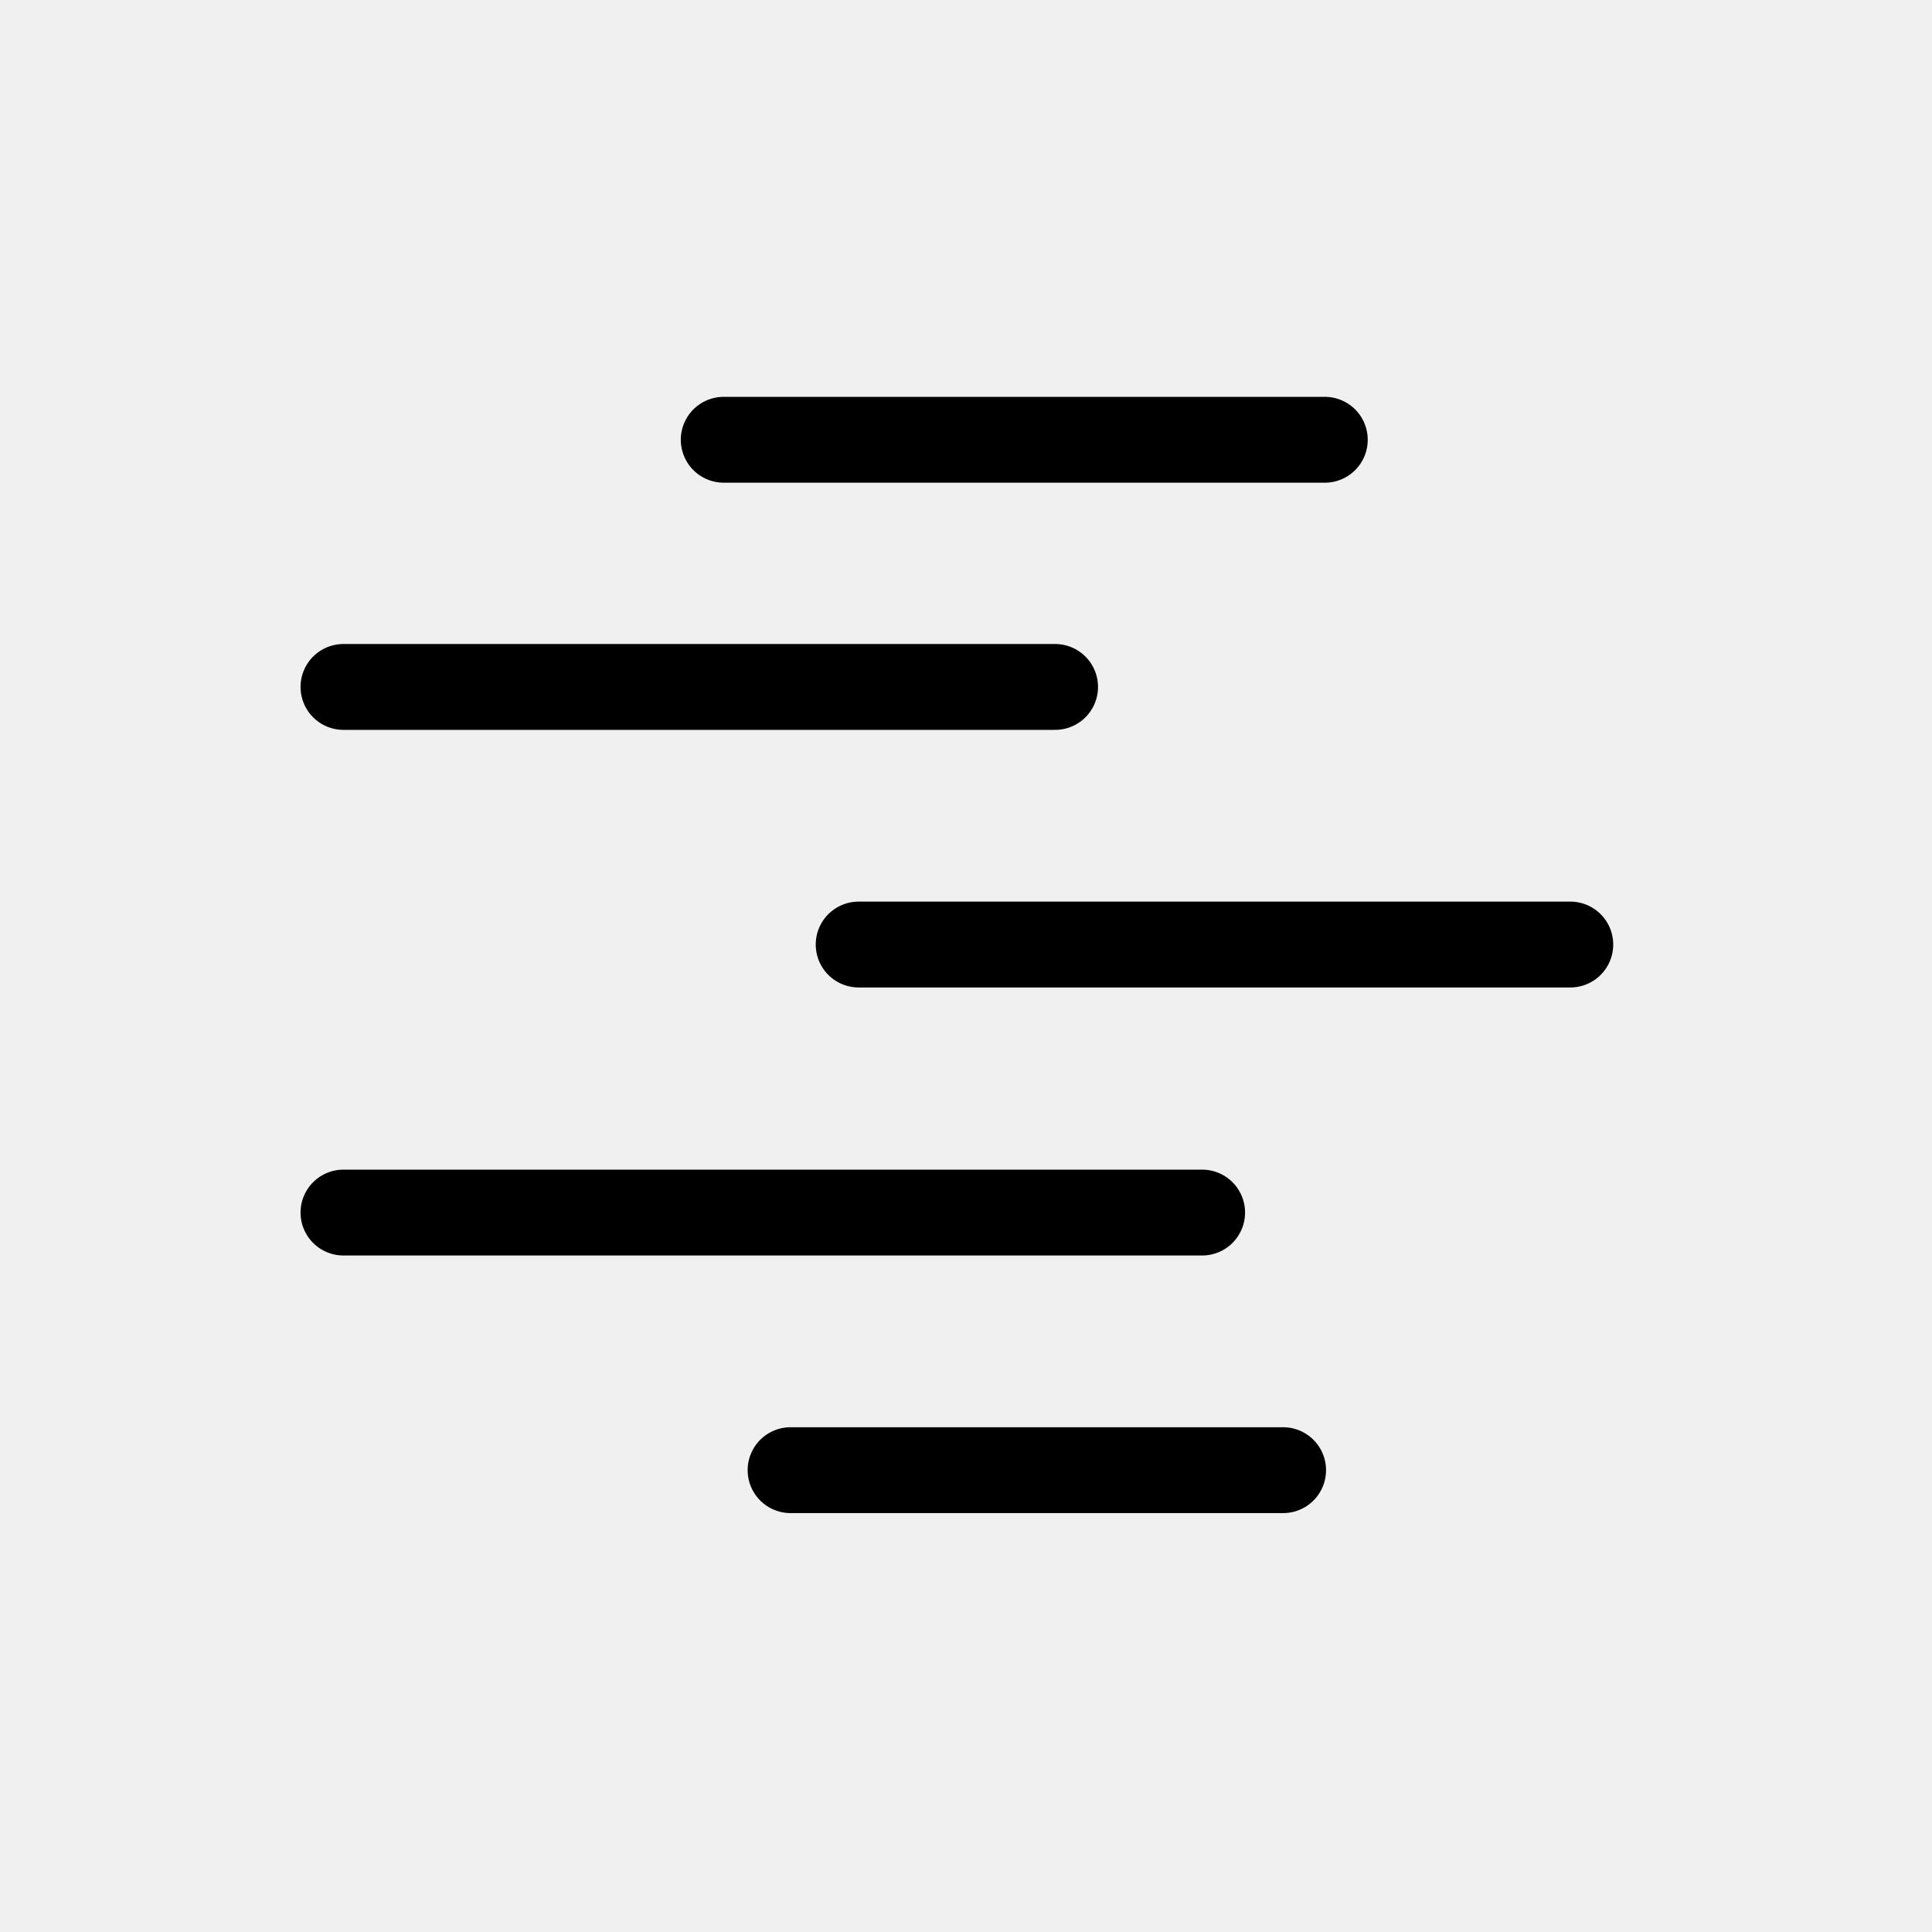
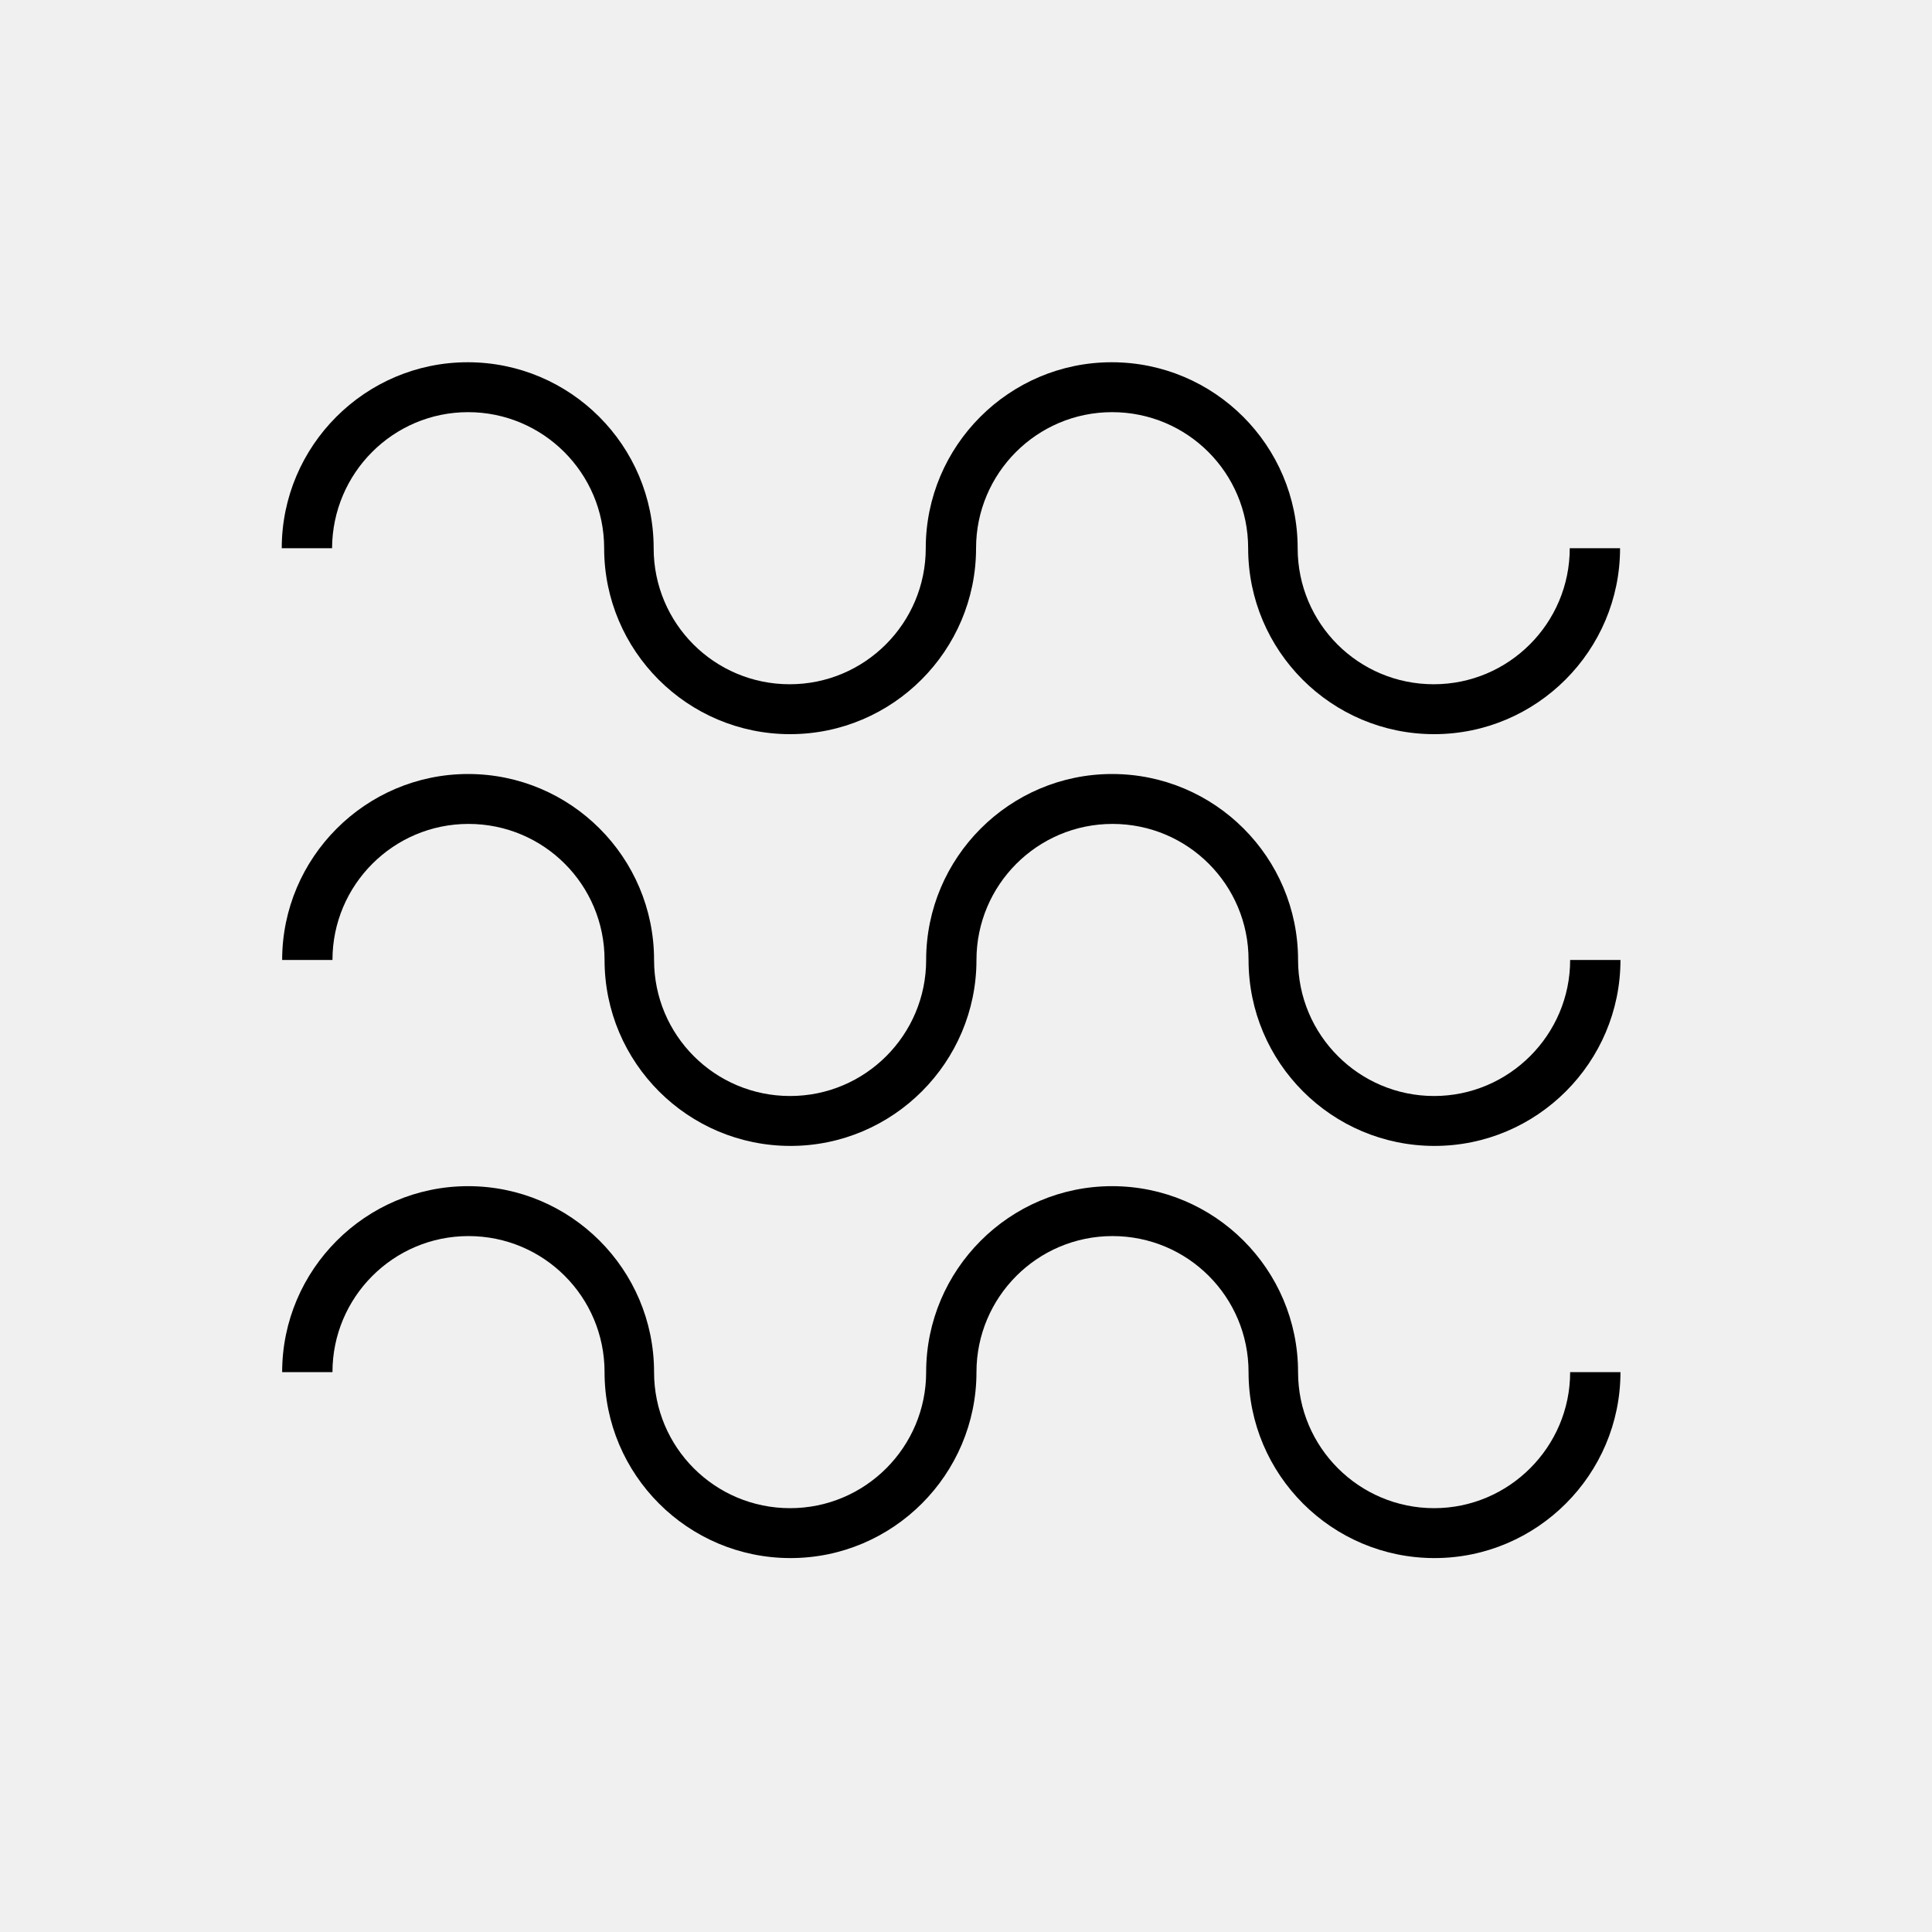
- <svg xmlns="http://www.w3.org/2000/svg" viewBox="0 0 45 45">
-   <path fill="none" fill-rule="evenodd" stroke="currentColor" stroke-linecap="round" stroke-linejoin="round" stroke-width="2" transform="translate(8 9)" d="M10.414 25.243L21.886 25.243M0 19.243L20 19.243M12 13L28.575 13M0 7L16.575 7M8.857 1.243L22.857 1.243" />
+ <svg xmlns="http://www.w3.org/2000/svg" viewBox="0 0 48 48" fill="none">
+   <mask id="mask0" mask-type="alpha" maskUnits="userSpaceOnUse" x="7" y="9" width="34" height="30">
+     <path d="M35.63 27.23C33.77 27.23 32.25 25.72 32.25 23.85C32.25 21.3 30.18 19.23 27.63 19.23C25.08 19.23 23.01 21.31 23.01 23.85C23.01 25.71 21.5 27.23 19.63 27.23C17.76 27.23 16.25 25.72 16.25 23.85C16.25 21.3 14.18 19.23 11.63 19.23C9.08 19.23 7.01 21.31 7.01 23.85H8.26C8.26 21.99 9.77 20.47 11.64 20.47C13.51 20.47 15.02 21.98 15.02 23.85C15.02 26.4 17.09 28.47 19.64 28.47C22.19 28.47 24.26 26.39 24.26 23.85C24.26 21.99 25.77 20.47 27.64 20.47C29.51 20.47 31.02 21.98 31.02 23.85C31.02 26.4 33.09 28.47 35.64 28.47C38.19 28.47 40.26 26.39 40.26 23.85H39.01C39.01 25.71 37.49 27.23 35.63 27.23Z" fill="white" />
+     <path d="M35.63 37.47C33.77 37.47 32.25 35.96 32.25 34.09C32.25 31.54 30.18 29.47 27.63 29.47C25.08 29.47 23.01 31.55 23.01 34.09C23.01 35.95 21.5 37.47 19.63 37.47C17.76 37.47 16.25 35.96 16.25 34.09C16.25 31.54 14.18 29.47 11.63 29.47C9.08 29.47 7.01 31.55 7.01 34.09H8.26C8.26 32.23 9.77 30.71 11.64 30.71C13.51 30.71 15.02 32.22 15.02 34.09C15.02 36.64 17.09 38.71 19.64 38.71C22.19 38.71 24.26 36.63 24.26 34.09C24.26 32.23 25.77 30.71 27.64 30.71C29.51 30.71 31.02 32.22 31.02 34.09C31.02 36.64 33.09 38.71 35.64 38.71C38.19 38.71 40.26 36.63 40.26 34.09H39.01C39.01 35.95 37.49 37.47 35.63 37.47Z" fill="white" />
+     <path d="M11.63 10.24C13.49 10.24 15.01 11.75 15.01 13.62C15.01 16.17 17.08 18.24 19.63 18.24C22.18 18.24 24.25 16.16 24.25 13.62C24.25 11.76 25.76 10.24 27.63 10.24C29.5 10.24 31.01 11.75 31.01 13.62C31.01 16.17 33.08 18.24 35.63 18.24C38.18 18.24 40.25 16.16 40.25 13.62H39C39 15.48 37.49 17 35.62 17C33.75 17 32.24 15.49 32.24 13.62C32.24 11.07 30.17 9 27.62 9C25.07 9 23 11.08 23 13.62C23 15.48 21.49 17 19.62 17C17.75 17 16.24 15.49 16.24 13.62C16.24 11.07 14.17 9 11.62 9C9.07 9 7 11.08 7 13.62H8.25C8.26 11.75 9.77 10.24 11.63 10.24Z" fill="white" />
+   </mask>
+   <g mask="url(#mask0)">
+     <rect x="-0.79" y="0.22" width="48" height="48" fill="currentColor" />
+   </g>
</svg>
